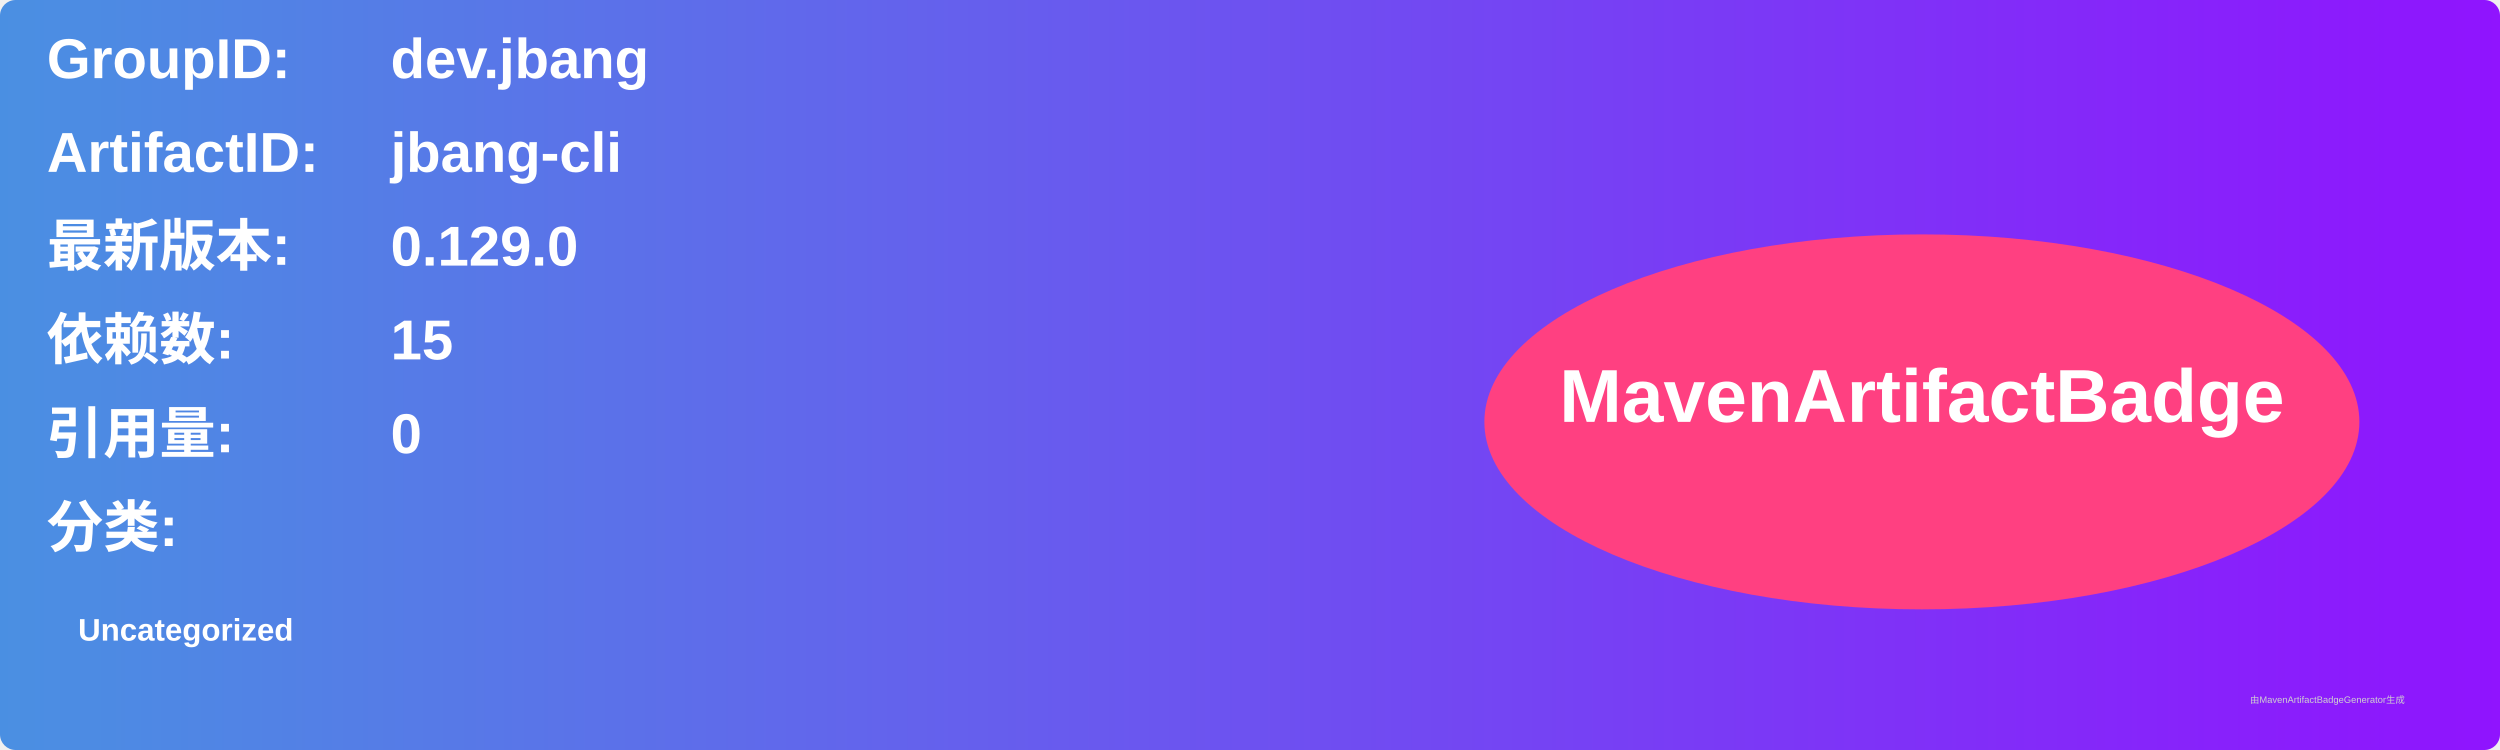
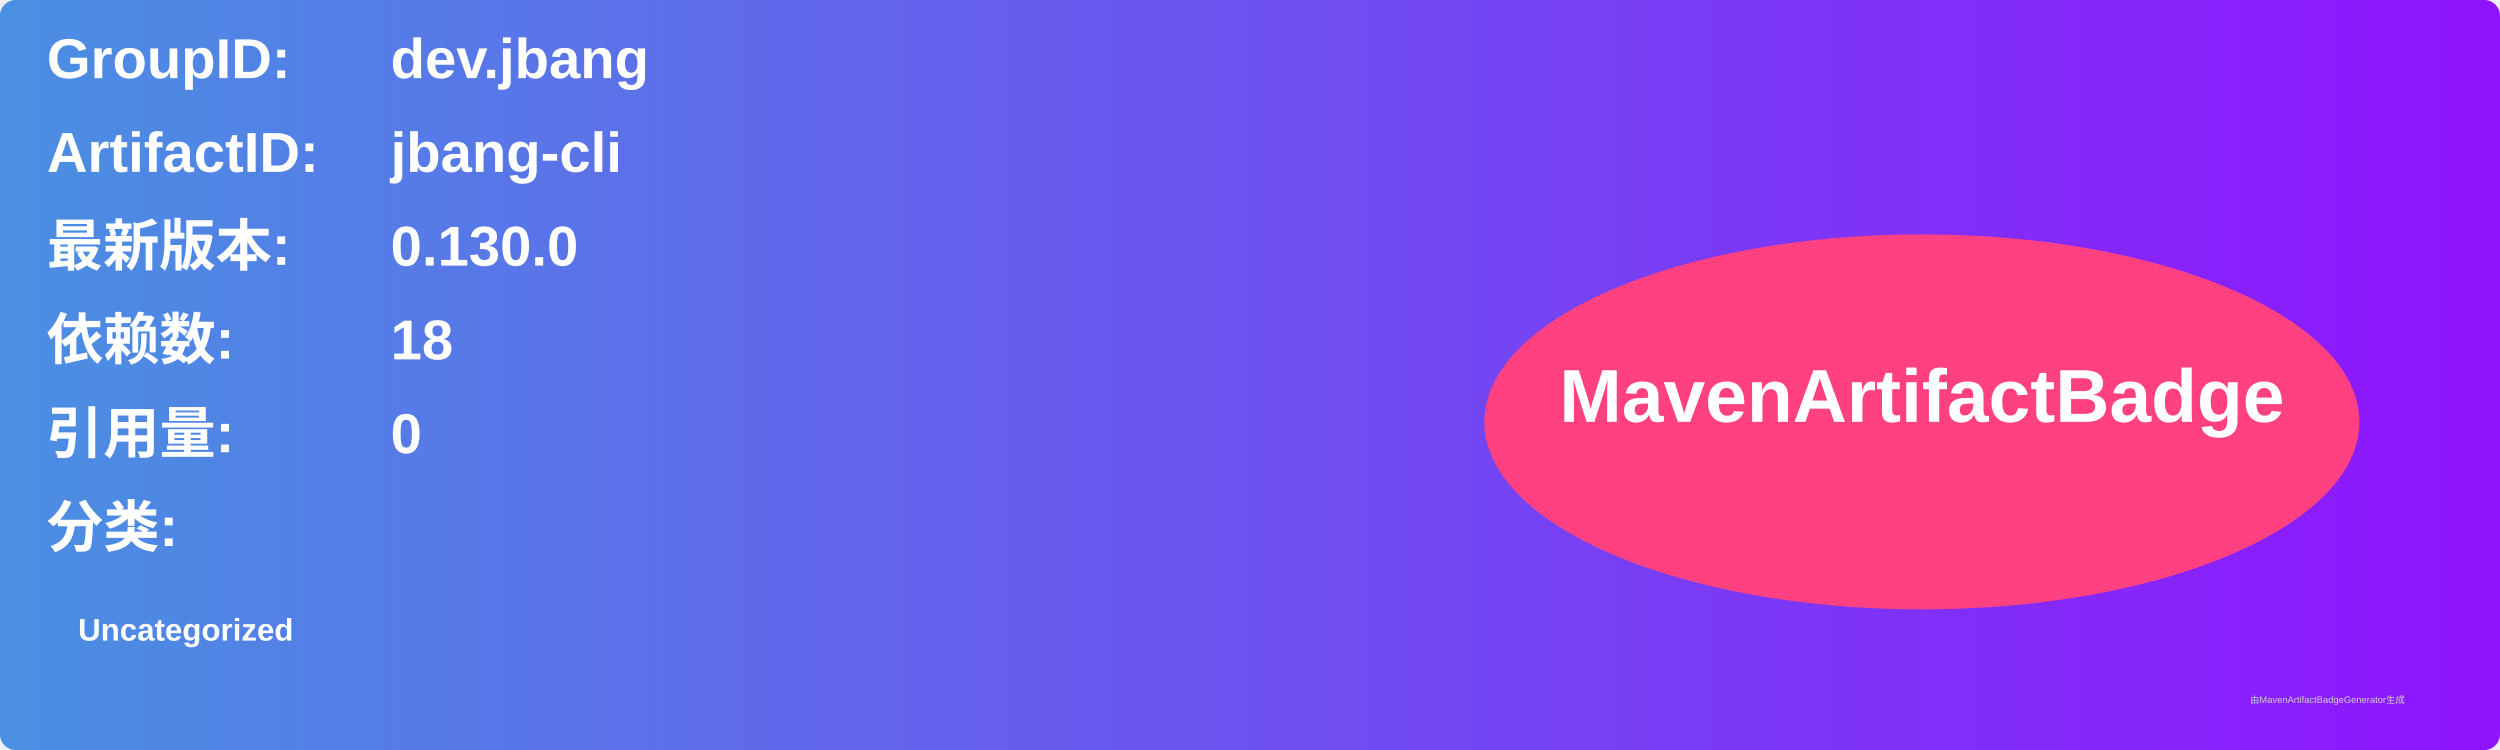
<svg xmlns="http://www.w3.org/2000/svg" width="800" height="240" viewBox="0 0 800 240">
  <linearGradient id="grad" x1="0%" y1="0%" x2="100%" y2="0%">
    <stop offset="0%" stop-color="#4a90e2" />
    <stop offset="100%" stop-color="#9013fe" />
  </linearGradient>
  <rect width="100%" height="100%" rx="5" ry="5" fill="url(#grad)" />
  <g transform="translate(15, 15)">
    <text x="0" y="10" font-family="Arial" font-size="18" fill="white" font-weight="bold" width="260">GroupID:</text>
    <text x="110" y="10" font-family="Arial" font-size="18" fill="white" font-weight="bold" width="460">dev.jbang</text>
    <text x="0" y="40" font-family="Arial" font-size="18" fill="white" font-weight="bold" width="260">ArtifactID:</text>
    <text x="110" y="40" font-family="Arial" font-size="18" fill="white" font-weight="bold" width="460">jbang-cli</text>
    <text x="0" y="70" font-family="Arial" font-size="18" fill="white" font-weight="bold">最新版本:</text>
    <text x="110" y="70" font-family="Arial" font-size="18" fill="white" font-weight="bold">
-       <tspan font-weight="bold">0.129.0</tspan>
+       <tspan font-weight="bold">0.130.0</tspan>
    </text>
    <text x="0" y="100" font-family="Arial" font-size="18" fill="white" font-weight="bold">依赖数: </text>
    <text x="110" y="100" font-family="Arial" font-size="18" fill="white">
-       <tspan font-weight="bold">15</tspan>
+       <tspan font-weight="bold">18</tspan>
    </text>
    <text x="0" y="130" font-family="Arial" font-size="18" fill="white" font-weight="bold">引用量: </text>
    <text x="110" y="130" font-family="Arial" font-size="18" fill="white">
      <tspan font-weight="bold">0</tspan>
    </text>
    <text x="0" y="160" font-family="Arial" font-size="18" fill="white" font-weight="bold">分类:</text>
    <text x="10" y="190" font-family="Arial" font-size="10" fill="white">
      <tspan font-weight="bold">Uncategorized</tspan>
    </text>
    <ellipse cx="600" cy="120" rx="140" ry="60" fill="#ff4081" />
    <text x="600" y="120" text-anchor="middle" font-family="Arial" font-size="24" fill="white" font-weight="bold">MavenArtifactBadge</text>
  </g>
  <text x="720" y="225" font-family="Arial" font-size="3" fill="#d0d0d0">由MavenArtifactBadgeGenerator生成</text>
</svg>
